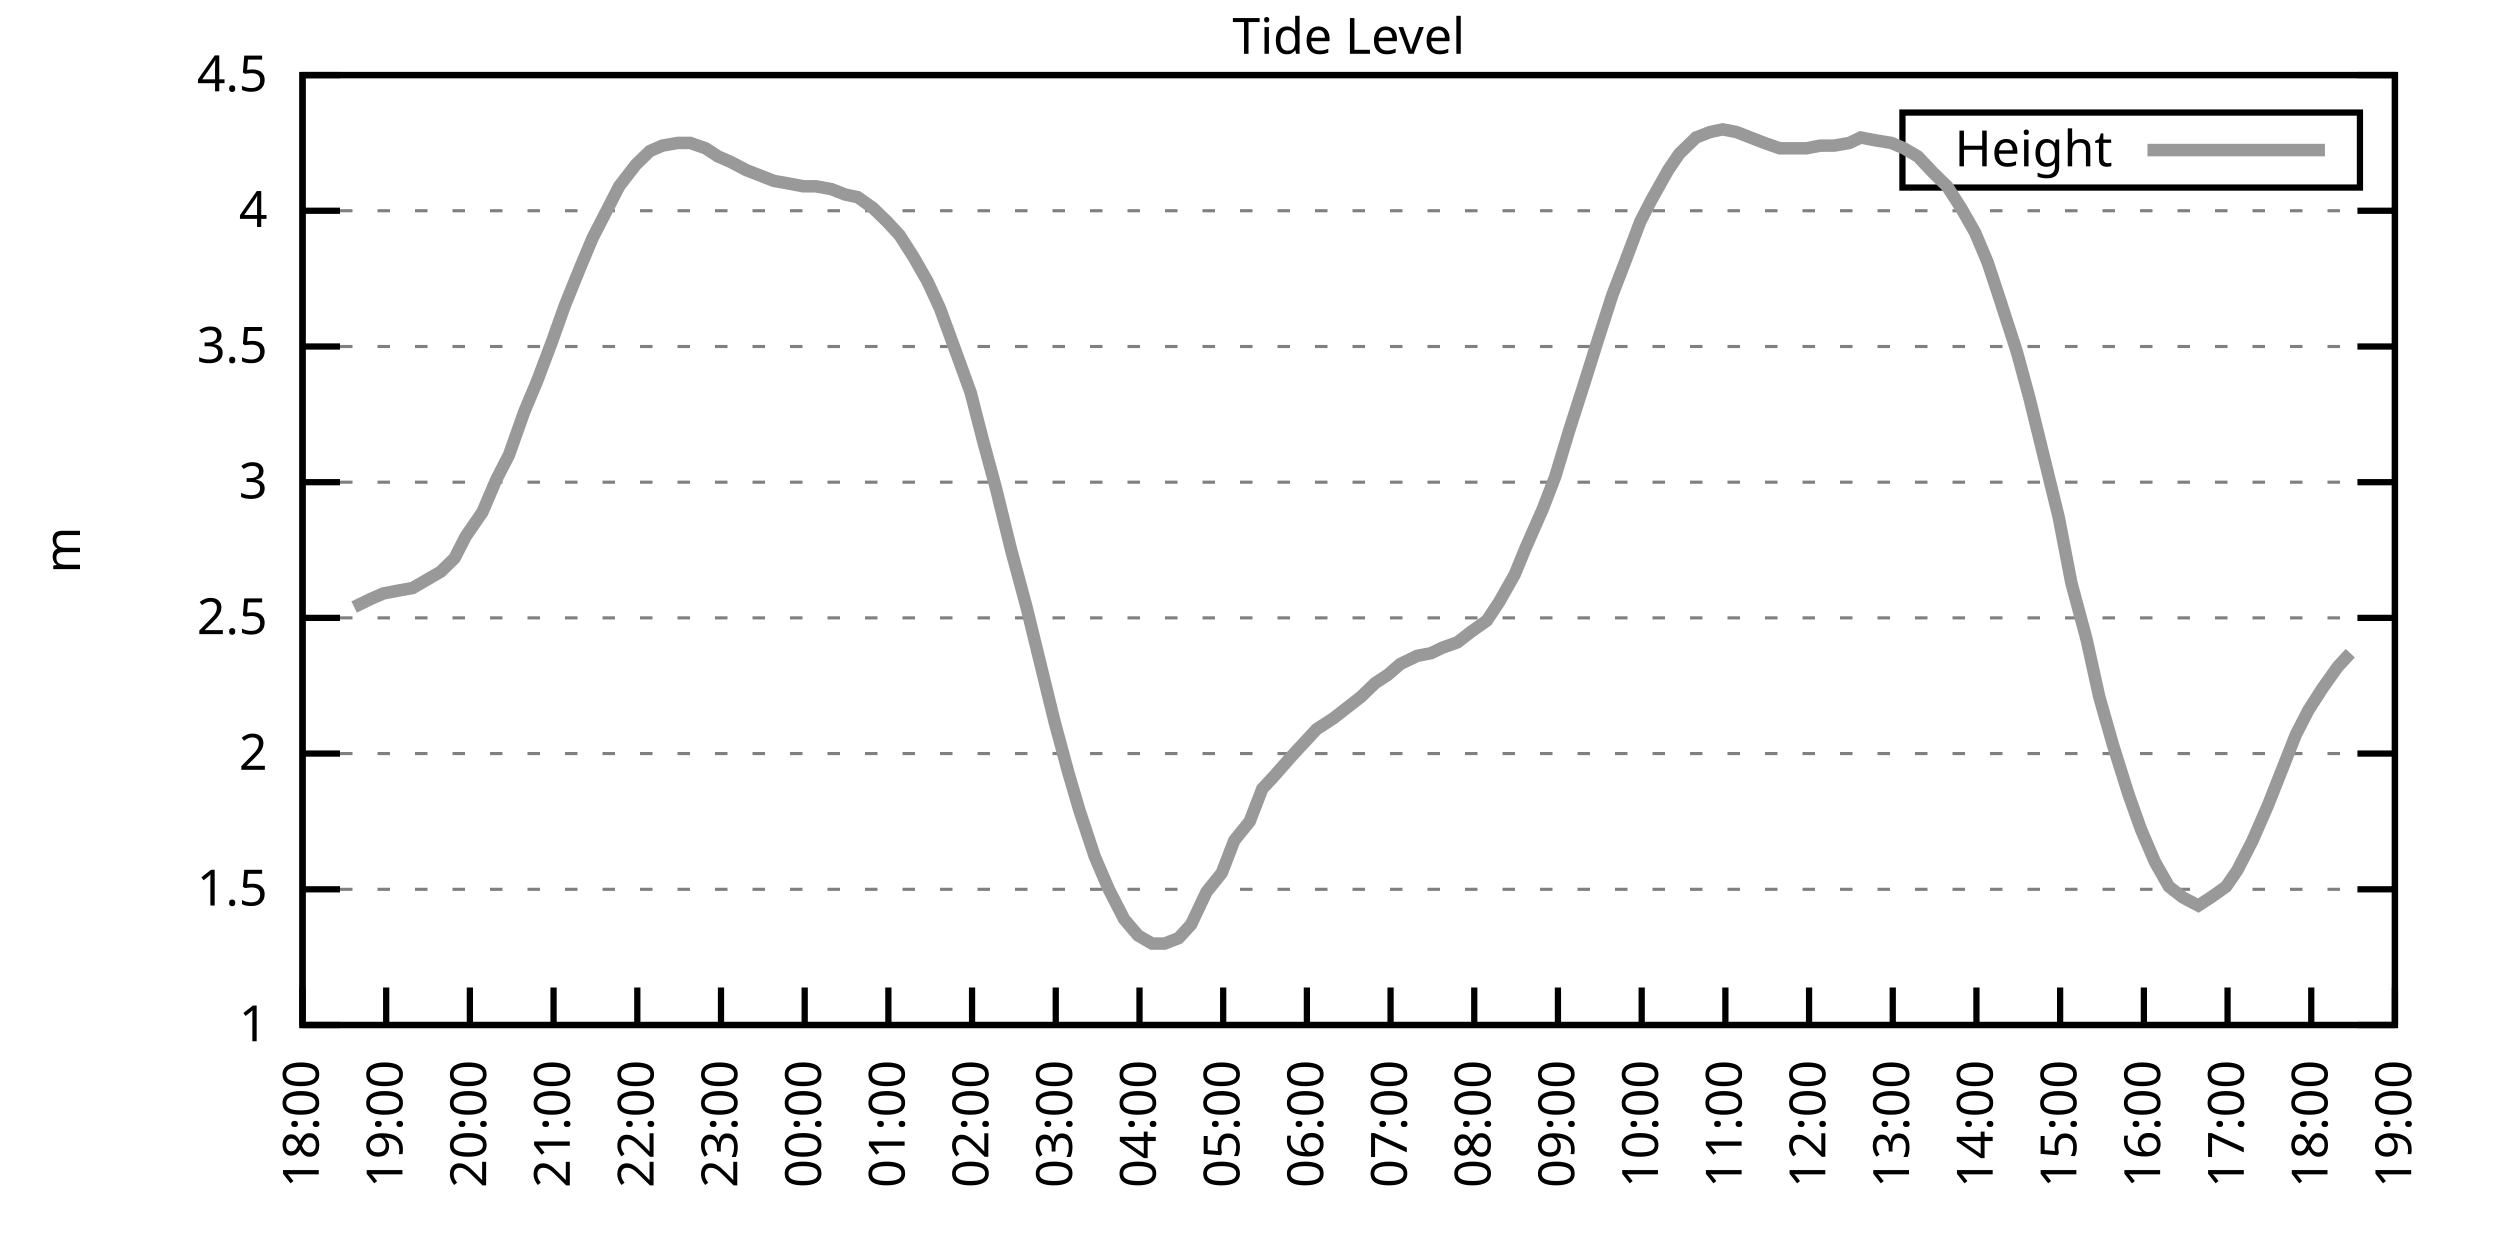
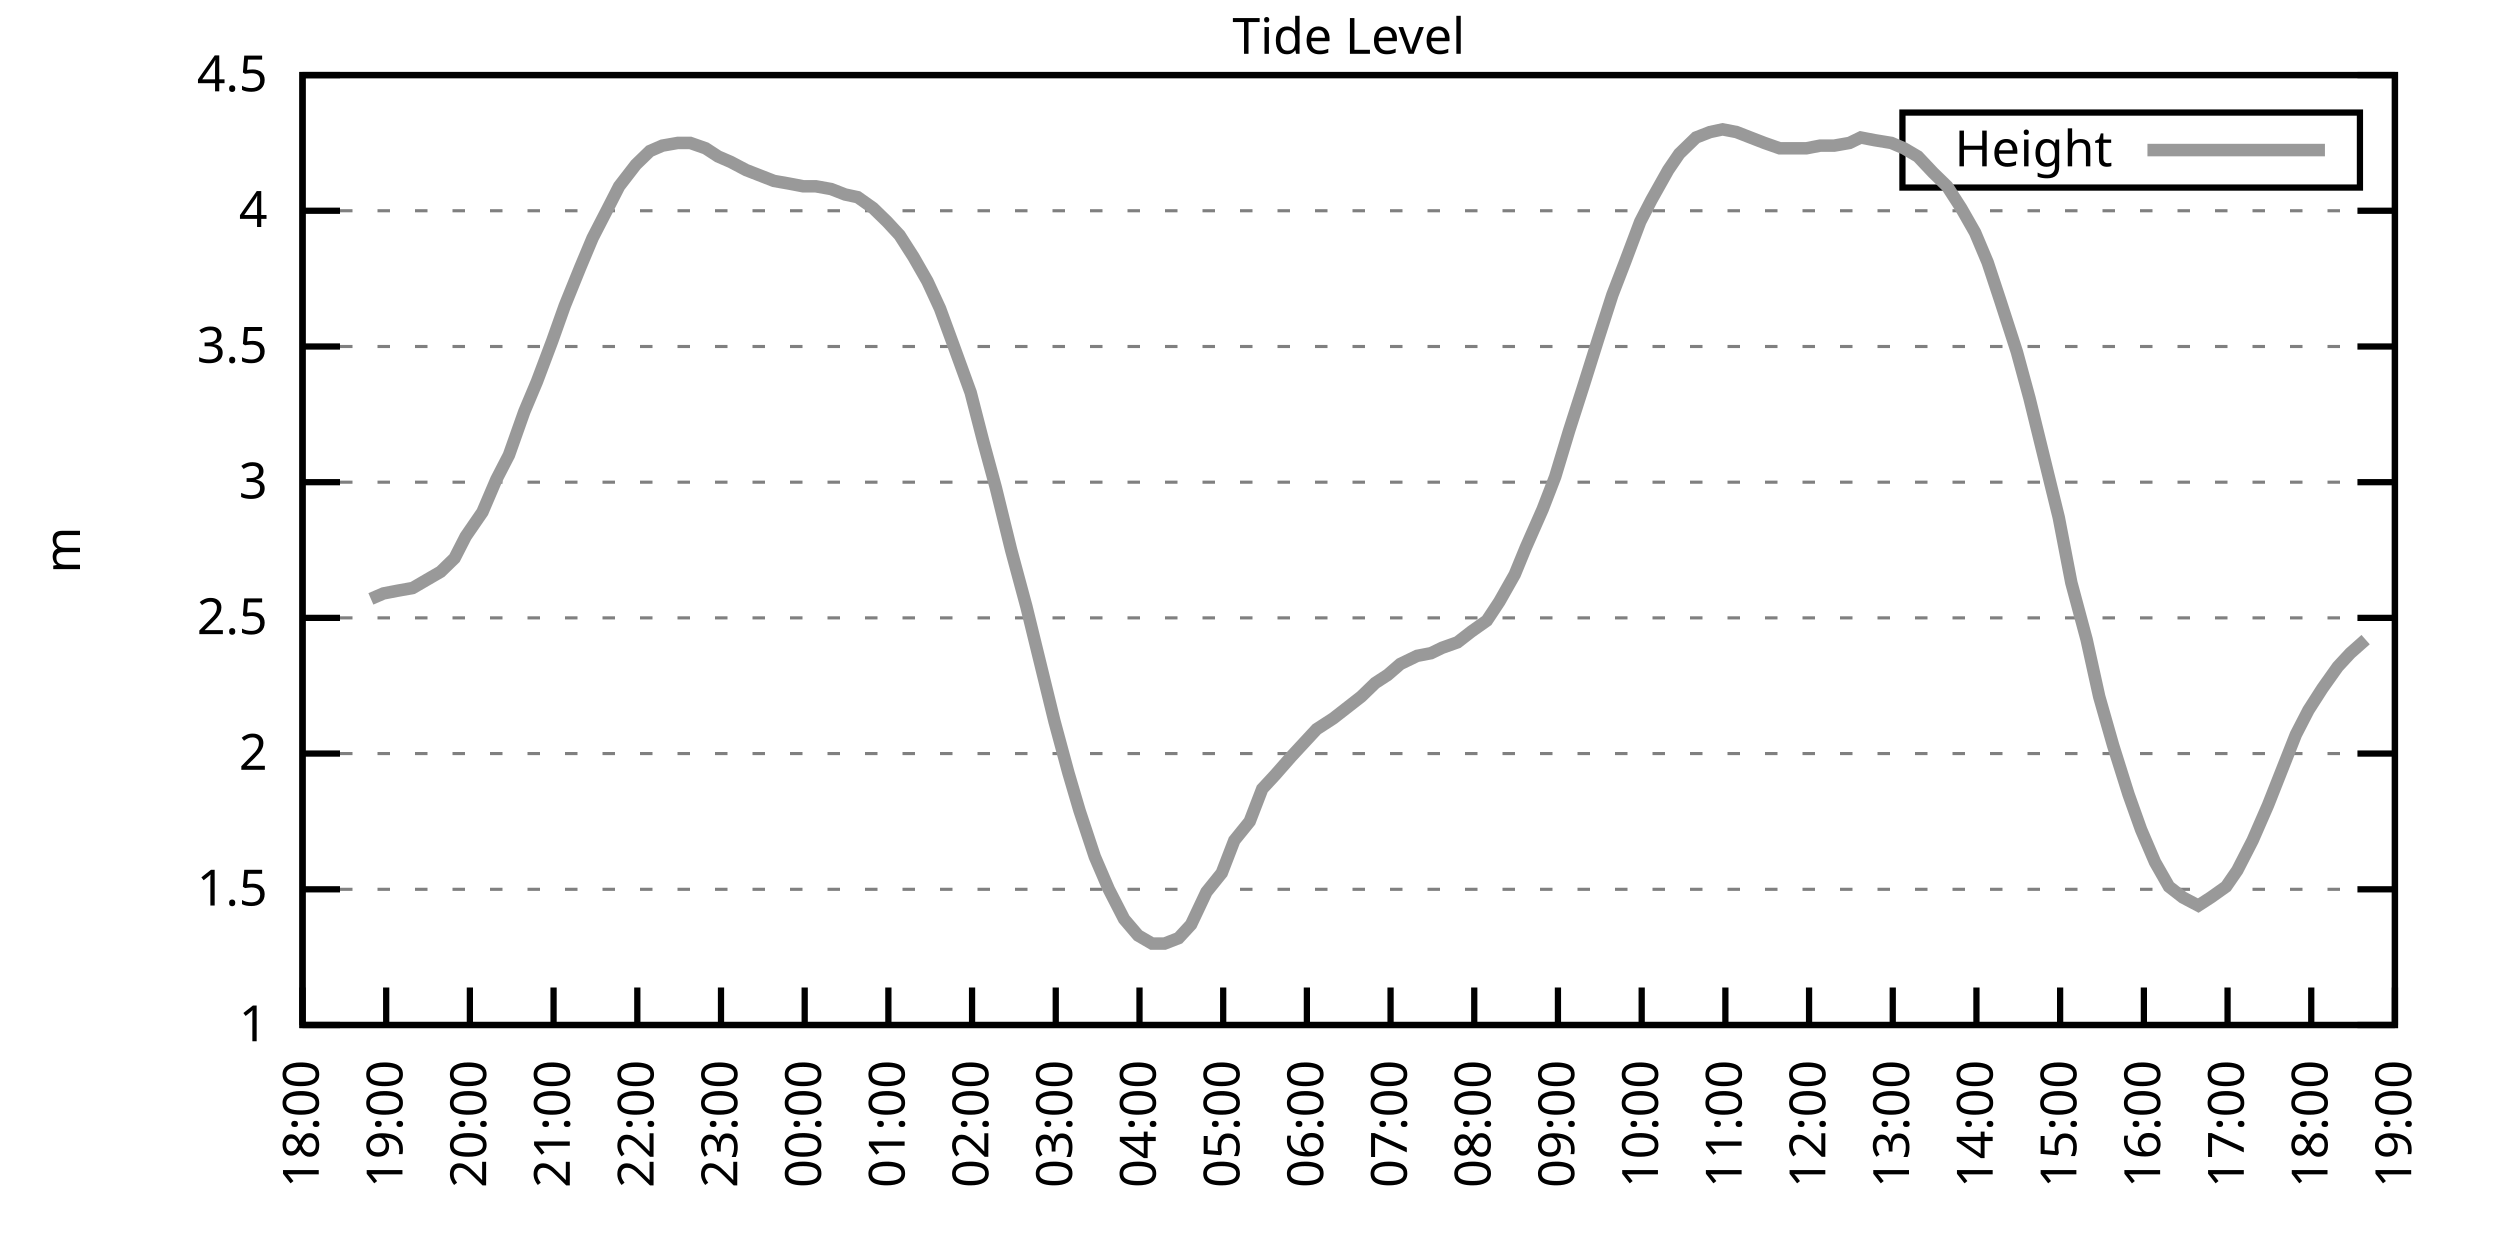
<svg xmlns="http://www.w3.org/2000/svg" xmlns:xlink="http://www.w3.org/1999/xlink" width="400" height="200" viewBox="0 0 400 200">
  <g id="gnuplot_canvas">
    <rect x="0" y="0" width="400" height="200" fill="none" />
    <defs>
      <circle id="gpDot" r="0.5" stroke-width="0.5" stroke="currentColor" />
      <path id="gpPt0" stroke-width="0.333" stroke="currentColor" d="M-1,0 h2 M0,-1 v2" />
      <path id="gpPt1" stroke-width="0.333" stroke="currentColor" d="M-1,-1 L1,1 M1,-1 L-1,1" />
      <path id="gpPt2" stroke-width="0.333" stroke="currentColor" d="M-1,0 L1,0 M0,-1 L0,1 M-1,-1 L1,1 M-1,1 L1,-1" />
      <rect id="gpPt3" stroke-width="0.333" stroke="currentColor" x="-1" y="-1" width="2" height="2" />
      <rect id="gpPt4" stroke-width="0.333" stroke="currentColor" fill="currentColor" x="-1" y="-1" width="2" height="2" />
      <circle id="gpPt5" stroke-width="0.333" stroke="currentColor" cx="0" cy="0" r="1" />
      <use xlink:href="#gpPt5" id="gpPt6" fill="currentColor" stroke="none" />
      <path id="gpPt7" stroke-width="0.333" stroke="currentColor" d="M0,-1.33 L-1.33,0.67 L1.33,0.67 z" />
      <use xlink:href="#gpPt7" id="gpPt8" fill="currentColor" stroke="none" />
      <use xlink:href="#gpPt7" id="gpPt9" stroke="currentColor" transform="rotate(180)" />
      <use xlink:href="#gpPt9" id="gpPt10" fill="currentColor" stroke="none" />
      <use xlink:href="#gpPt3" id="gpPt11" stroke="currentColor" transform="rotate(45)" />
      <use xlink:href="#gpPt11" id="gpPt12" fill="currentColor" stroke="none" />
      <path id="gpPt13" stroke-width="0.333" stroke="currentColor" d="M0,1.330 L1.265,0.411 L0.782,-1.067 L-0.782,-1.076 L-1.265,0.411 z" />
      <use xlink:href="#gpPt13" id="gpPt14" fill="currentColor" stroke="none" />
      <filter id="textbox" filterUnits="objectBoundingBox" x="0" y="0" height="1" width="1">
        <feFlood flood-color="white" flood-opacity="1" result="bgnd" />
        <feComposite in="SourceGraphic" in2="bgnd" operator="atop" />
      </filter>
      <filter id="greybox" filterUnits="objectBoundingBox" x="0" y="0" height="1" width="1">
        <feFlood flood-color="lightgrey" flood-opacity="1" result="grey" />
        <feComposite in="SourceGraphic" in2="grey" operator="atop" />
      </filter>
    </defs>
    <g fill="none" color="white" stroke="currentColor" stroke-width="1.00" stroke-linecap="butt" stroke-linejoin="miter">
</g>
    <g fill="none" color="black" stroke="currentColor" stroke-width="1.00" stroke-linecap="butt" stroke-linejoin="miter">
      <g stroke="none" shape-rendering="crispEdges">
        <polygon fill="rgb(255, 255, 255)" points="48.40,164.00 383.18,164.00 383.18,12.02 48.40,12.02 " />
      </g>
    </g>
    <g fill="none" color="black" stroke="currentColor" stroke-width="1.00" stroke-linecap="butt" stroke-linejoin="miter">
</g>
    <g fill="none" color="black" stroke="black" stroke-width="0.50" stroke-linecap="butt" stroke-linejoin="miter">
</g>
    <g fill="none" color="gray" stroke="currentColor" stroke-width="0.50" stroke-linecap="butt" stroke-linejoin="miter">
      <path stroke="gray" stroke-dasharray="2,4" class="gridline" d="M48.40,164.00 L383.19,164.00  " />
    </g>
    <g fill="none" color="gray" stroke="gray" stroke-width="1.00" stroke-linecap="butt" stroke-linejoin="miter">
</g>
    <g fill="none" color="black" stroke="currentColor" stroke-width="1.00" stroke-linecap="butt" stroke-linejoin="miter">
      <path stroke="black" d="M48.40,164.00 L54.40,164.00 M383.19,164.00 L377.19,164.00  " />
      <g transform="translate(42.80,166.60)" stroke="none" fill="black" font-family="Sans" font-size="8.00" text-anchor="end">
        <text>
          <tspan font-family="Sans"> 1</tspan>
        </text>
      </g>
    </g>
    <g fill="none" color="black" stroke="currentColor" stroke-width="1.00" stroke-linecap="butt" stroke-linejoin="miter">
</g>
    <g fill="none" color="black" stroke="black" stroke-width="0.50" stroke-linecap="butt" stroke-linejoin="miter">
</g>
    <g fill="none" color="gray" stroke="currentColor" stroke-width="0.50" stroke-linecap="butt" stroke-linejoin="miter">
      <path stroke="gray" stroke-dasharray="2,4" class="gridline" d="M48.40,142.29 L383.19,142.29  " />
    </g>
    <g fill="none" color="gray" stroke="gray" stroke-width="1.00" stroke-linecap="butt" stroke-linejoin="miter">
</g>
    <g fill="none" color="black" stroke="currentColor" stroke-width="1.00" stroke-linecap="butt" stroke-linejoin="miter">
      <path stroke="black" d="M48.40,142.29 L54.40,142.29 M383.19,142.29 L377.19,142.29  " />
      <g transform="translate(42.80,144.89)" stroke="none" fill="black" font-family="Sans" font-size="8.00" text-anchor="end">
        <text>
          <tspan font-family="Sans"> 1.5</tspan>
        </text>
      </g>
    </g>
    <g fill="none" color="black" stroke="currentColor" stroke-width="1.00" stroke-linecap="butt" stroke-linejoin="miter">
</g>
    <g fill="none" color="black" stroke="black" stroke-width="0.50" stroke-linecap="butt" stroke-linejoin="miter">
</g>
    <g fill="none" color="gray" stroke="currentColor" stroke-width="0.50" stroke-linecap="butt" stroke-linejoin="miter">
      <path stroke="gray" stroke-dasharray="2,4" class="gridline" d="M48.40,120.57 L383.19,120.57  " />
    </g>
    <g fill="none" color="gray" stroke="gray" stroke-width="1.00" stroke-linecap="butt" stroke-linejoin="miter">
</g>
    <g fill="none" color="black" stroke="currentColor" stroke-width="1.00" stroke-linecap="butt" stroke-linejoin="miter">
      <path stroke="black" d="M48.40,120.57 L54.40,120.57 M383.19,120.57 L377.19,120.57  " />
      <g transform="translate(42.80,123.17)" stroke="none" fill="black" font-family="Sans" font-size="8.00" text-anchor="end">
        <text>
          <tspan font-family="Sans"> 2</tspan>
        </text>
      </g>
    </g>
    <g fill="none" color="black" stroke="currentColor" stroke-width="1.00" stroke-linecap="butt" stroke-linejoin="miter">
</g>
    <g fill="none" color="black" stroke="black" stroke-width="0.50" stroke-linecap="butt" stroke-linejoin="miter">
</g>
    <g fill="none" color="gray" stroke="currentColor" stroke-width="0.50" stroke-linecap="butt" stroke-linejoin="miter">
      <path stroke="gray" stroke-dasharray="2,4" class="gridline" d="M48.40,98.86 L383.19,98.86  " />
    </g>
    <g fill="none" color="gray" stroke="gray" stroke-width="1.00" stroke-linecap="butt" stroke-linejoin="miter">
</g>
    <g fill="none" color="black" stroke="currentColor" stroke-width="1.00" stroke-linecap="butt" stroke-linejoin="miter">
      <path stroke="black" d="M48.40,98.86 L54.40,98.86 M383.19,98.86 L377.19,98.86  " />
      <g transform="translate(42.80,101.46)" stroke="none" fill="black" font-family="Sans" font-size="8.00" text-anchor="end">
        <text>
          <tspan font-family="Sans"> 2.5</tspan>
        </text>
      </g>
    </g>
    <g fill="none" color="black" stroke="currentColor" stroke-width="1.00" stroke-linecap="butt" stroke-linejoin="miter">
</g>
    <g fill="none" color="black" stroke="black" stroke-width="0.50" stroke-linecap="butt" stroke-linejoin="miter">
</g>
    <g fill="none" color="gray" stroke="currentColor" stroke-width="0.50" stroke-linecap="butt" stroke-linejoin="miter">
      <path stroke="gray" stroke-dasharray="2,4" class="gridline" d="M48.40,77.15 L383.19,77.15  " />
    </g>
    <g fill="none" color="gray" stroke="gray" stroke-width="1.00" stroke-linecap="butt" stroke-linejoin="miter">
</g>
    <g fill="none" color="black" stroke="currentColor" stroke-width="1.00" stroke-linecap="butt" stroke-linejoin="miter">
      <path stroke="black" d="M48.40,77.15 L54.40,77.15 M383.19,77.15 L377.19,77.15  " />
      <g transform="translate(42.80,79.75)" stroke="none" fill="black" font-family="Sans" font-size="8.00" text-anchor="end">
        <text>
          <tspan font-family="Sans"> 3</tspan>
        </text>
      </g>
    </g>
    <g fill="none" color="black" stroke="currentColor" stroke-width="1.00" stroke-linecap="butt" stroke-linejoin="miter">
</g>
    <g fill="none" color="black" stroke="black" stroke-width="0.50" stroke-linecap="butt" stroke-linejoin="miter">
</g>
    <g fill="none" color="gray" stroke="currentColor" stroke-width="0.50" stroke-linecap="butt" stroke-linejoin="miter">
      <path stroke="gray" stroke-dasharray="2,4" class="gridline" d="M48.40,55.44 L383.19,55.44  " />
    </g>
    <g fill="none" color="gray" stroke="gray" stroke-width="1.00" stroke-linecap="butt" stroke-linejoin="miter">
</g>
    <g fill="none" color="black" stroke="currentColor" stroke-width="1.00" stroke-linecap="butt" stroke-linejoin="miter">
      <path stroke="black" d="M48.40,55.44 L54.40,55.44 M383.19,55.44 L377.19,55.44  " />
      <g transform="translate(42.80,58.04)" stroke="none" fill="black" font-family="Sans" font-size="8.00" text-anchor="end">
        <text>
          <tspan font-family="Sans"> 3.5</tspan>
        </text>
      </g>
    </g>
    <g fill="none" color="black" stroke="currentColor" stroke-width="1.00" stroke-linecap="butt" stroke-linejoin="miter">
</g>
    <g fill="none" color="black" stroke="black" stroke-width="0.50" stroke-linecap="butt" stroke-linejoin="miter">
</g>
    <g fill="none" color="gray" stroke="currentColor" stroke-width="0.50" stroke-linecap="butt" stroke-linejoin="miter">
      <path stroke="gray" stroke-dasharray="2,4" class="gridline" d="M48.40,33.72 L383.19,33.72  " />
    </g>
    <g fill="none" color="gray" stroke="gray" stroke-width="1.00" stroke-linecap="butt" stroke-linejoin="miter">
</g>
    <g fill="none" color="black" stroke="currentColor" stroke-width="1.00" stroke-linecap="butt" stroke-linejoin="miter">
      <path stroke="black" d="M48.40,33.72 L54.40,33.72 M383.19,33.72 L377.19,33.72  " />
      <g transform="translate(42.80,36.32)" stroke="none" fill="black" font-family="Sans" font-size="8.00" text-anchor="end">
        <text>
          <tspan font-family="Sans"> 4</tspan>
        </text>
      </g>
    </g>
    <g fill="none" color="black" stroke="currentColor" stroke-width="1.00" stroke-linecap="butt" stroke-linejoin="miter">
</g>
    <g fill="none" color="black" stroke="black" stroke-width="0.50" stroke-linecap="butt" stroke-linejoin="miter">
</g>
    <g fill="none" color="gray" stroke="currentColor" stroke-width="0.50" stroke-linecap="butt" stroke-linejoin="miter">
      <path stroke="gray" stroke-dasharray="2,4" class="gridline" d="M48.40,12.01 L383.19,12.01  " />
    </g>
    <g fill="none" color="gray" stroke="gray" stroke-width="1.00" stroke-linecap="butt" stroke-linejoin="miter">
</g>
    <g fill="none" color="black" stroke="currentColor" stroke-width="1.00" stroke-linecap="butt" stroke-linejoin="miter">
      <path stroke="black" d="M48.40,12.01 L54.40,12.01 M383.19,12.01 L377.19,12.01  " />
      <g transform="translate(42.80,14.61)" stroke="none" fill="black" font-family="Sans" font-size="8.00" text-anchor="end">
        <text>
          <tspan font-family="Sans"> 4.5</tspan>
        </text>
      </g>
    </g>
    <g fill="none" color="black" stroke="currentColor" stroke-width="1.00" stroke-linecap="butt" stroke-linejoin="miter">
      <path stroke="black" d="M48.40,164.00 L48.40,158.00  " />
      <g transform="translate(51.00,169.60) rotate(270.00)" stroke="none" fill="black" font-family="Sans" font-size="8.00" text-anchor="end">
        <text>
          <tspan font-family="Sans">18:00</tspan>
        </text>
      </g>
    </g>
    <g fill="none" color="black" stroke="currentColor" stroke-width="1.00" stroke-linecap="butt" stroke-linejoin="miter">
      <path stroke="black" d="M61.79,164.00 L61.79,158.00  " />
      <g transform="translate(64.39,169.60) rotate(270.00)" stroke="none" fill="black" font-family="Sans" font-size="8.00" text-anchor="end">
        <text>
          <tspan font-family="Sans">19:00</tspan>
        </text>
      </g>
    </g>
    <g fill="none" color="black" stroke="currentColor" stroke-width="1.00" stroke-linecap="butt" stroke-linejoin="miter">
      <path stroke="black" d="M75.18,164.00 L75.18,158.00  " />
      <g transform="translate(77.78,169.60) rotate(270.00)" stroke="none" fill="black" font-family="Sans" font-size="8.00" text-anchor="end">
        <text>
          <tspan font-family="Sans">20:00</tspan>
        </text>
      </g>
    </g>
    <g fill="none" color="black" stroke="currentColor" stroke-width="1.00" stroke-linecap="butt" stroke-linejoin="miter">
      <path stroke="black" d="M88.57,164.00 L88.57,158.00  " />
      <g transform="translate(91.17,169.60) rotate(270.00)" stroke="none" fill="black" font-family="Sans" font-size="8.00" text-anchor="end">
        <text>
          <tspan font-family="Sans">21:00</tspan>
        </text>
      </g>
    </g>
    <g fill="none" color="black" stroke="currentColor" stroke-width="1.00" stroke-linecap="butt" stroke-linejoin="miter">
      <path stroke="black" d="M101.97,164.00 L101.97,158.00  " />
      <g transform="translate(104.57,169.60) rotate(270.00)" stroke="none" fill="black" font-family="Sans" font-size="8.00" text-anchor="end">
        <text>
          <tspan font-family="Sans">22:00</tspan>
        </text>
      </g>
    </g>
    <g fill="none" color="black" stroke="currentColor" stroke-width="1.00" stroke-linecap="butt" stroke-linejoin="miter">
      <path stroke="black" d="M115.36,164.00 L115.36,158.00  " />
      <g transform="translate(117.96,169.60) rotate(270.00)" stroke="none" fill="black" font-family="Sans" font-size="8.00" text-anchor="end">
        <text>
          <tspan font-family="Sans">23:00</tspan>
        </text>
      </g>
    </g>
    <g fill="none" color="black" stroke="currentColor" stroke-width="1.00" stroke-linecap="butt" stroke-linejoin="miter">
      <path stroke="black" d="M128.75,164.00 L128.75,158.00  " />
      <g transform="translate(131.35,169.60) rotate(270.00)" stroke="none" fill="black" font-family="Sans" font-size="8.00" text-anchor="end">
        <text>
          <tspan font-family="Sans">00:00</tspan>
        </text>
      </g>
    </g>
    <g fill="none" color="black" stroke="currentColor" stroke-width="1.00" stroke-linecap="butt" stroke-linejoin="miter">
      <path stroke="black" d="M142.14,164.00 L142.14,158.00  " />
      <g transform="translate(144.74,169.60) rotate(270.00)" stroke="none" fill="black" font-family="Sans" font-size="8.00" text-anchor="end">
        <text>
          <tspan font-family="Sans">01:00</tspan>
        </text>
      </g>
    </g>
    <g fill="none" color="black" stroke="currentColor" stroke-width="1.00" stroke-linecap="butt" stroke-linejoin="miter">
      <path stroke="black" d="M155.53,164.00 L155.53,158.00  " />
      <g transform="translate(158.13,169.60) rotate(270.00)" stroke="none" fill="black" font-family="Sans" font-size="8.00" text-anchor="end">
        <text>
          <tspan font-family="Sans">02:00</tspan>
        </text>
      </g>
    </g>
    <g fill="none" color="black" stroke="currentColor" stroke-width="1.00" stroke-linecap="butt" stroke-linejoin="miter">
      <path stroke="black" d="M168.92,164.00 L168.92,158.00  " />
      <g transform="translate(171.52,169.60) rotate(270.00)" stroke="none" fill="black" font-family="Sans" font-size="8.00" text-anchor="end">
        <text>
          <tspan font-family="Sans">03:00</tspan>
        </text>
      </g>
    </g>
    <g fill="none" color="black" stroke="currentColor" stroke-width="1.00" stroke-linecap="butt" stroke-linejoin="miter">
      <path stroke="black" d="M182.32,164.00 L182.32,158.00  " />
      <g transform="translate(184.92,169.60) rotate(270.00)" stroke="none" fill="black" font-family="Sans" font-size="8.00" text-anchor="end">
        <text>
          <tspan font-family="Sans">04:00</tspan>
        </text>
      </g>
    </g>
    <g fill="none" color="black" stroke="currentColor" stroke-width="1.00" stroke-linecap="butt" stroke-linejoin="miter">
      <path stroke="black" d="M195.71,164.00 L195.71,158.00  " />
      <g transform="translate(198.31,169.60) rotate(270.00)" stroke="none" fill="black" font-family="Sans" font-size="8.00" text-anchor="end">
        <text>
          <tspan font-family="Sans">05:00</tspan>
        </text>
      </g>
    </g>
    <g fill="none" color="black" stroke="currentColor" stroke-width="1.00" stroke-linecap="butt" stroke-linejoin="miter">
      <path stroke="black" d="M209.10,164.00 L209.10,158.00  " />
      <g transform="translate(211.70,169.60) rotate(270.00)" stroke="none" fill="black" font-family="Sans" font-size="8.00" text-anchor="end">
        <text>
          <tspan font-family="Sans">06:00</tspan>
        </text>
      </g>
    </g>
    <g fill="none" color="black" stroke="currentColor" stroke-width="1.00" stroke-linecap="butt" stroke-linejoin="miter">
      <path stroke="black" d="M222.49,164.00 L222.49,158.00  " />
      <g transform="translate(225.09,169.60) rotate(270.00)" stroke="none" fill="black" font-family="Sans" font-size="8.00" text-anchor="end">
        <text>
          <tspan font-family="Sans">07:00</tspan>
        </text>
      </g>
    </g>
    <g fill="none" color="black" stroke="currentColor" stroke-width="1.00" stroke-linecap="butt" stroke-linejoin="miter">
      <path stroke="black" d="M235.88,164.00 L235.88,158.00  " />
      <g transform="translate(238.48,169.60) rotate(270.00)" stroke="none" fill="black" font-family="Sans" font-size="8.00" text-anchor="end">
        <text>
          <tspan font-family="Sans">08:00</tspan>
        </text>
      </g>
    </g>
    <g fill="none" color="black" stroke="currentColor" stroke-width="1.00" stroke-linecap="butt" stroke-linejoin="miter">
      <path stroke="black" d="M249.27,164.00 L249.27,158.00  " />
      <g transform="translate(251.87,169.60) rotate(270.00)" stroke="none" fill="black" font-family="Sans" font-size="8.00" text-anchor="end">
        <text>
          <tspan font-family="Sans">09:00</tspan>
        </text>
      </g>
    </g>
    <g fill="none" color="black" stroke="currentColor" stroke-width="1.00" stroke-linecap="butt" stroke-linejoin="miter">
      <path stroke="black" d="M262.67,164.00 L262.67,158.00  " />
      <g transform="translate(265.27,169.60) rotate(270.00)" stroke="none" fill="black" font-family="Sans" font-size="8.00" text-anchor="end">
        <text>
          <tspan font-family="Sans">10:00</tspan>
        </text>
      </g>
    </g>
    <g fill="none" color="black" stroke="currentColor" stroke-width="1.00" stroke-linecap="butt" stroke-linejoin="miter">
      <path stroke="black" d="M276.06,164.00 L276.06,158.00  " />
      <g transform="translate(278.66,169.60) rotate(270.00)" stroke="none" fill="black" font-family="Sans" font-size="8.00" text-anchor="end">
        <text>
          <tspan font-family="Sans">11:00</tspan>
        </text>
      </g>
    </g>
    <g fill="none" color="black" stroke="currentColor" stroke-width="1.00" stroke-linecap="butt" stroke-linejoin="miter">
      <path stroke="black" d="M289.45,164.00 L289.45,158.00  " />
      <g transform="translate(292.05,169.60) rotate(270.00)" stroke="none" fill="black" font-family="Sans" font-size="8.00" text-anchor="end">
        <text>
          <tspan font-family="Sans">12:00</tspan>
        </text>
      </g>
    </g>
    <g fill="none" color="black" stroke="currentColor" stroke-width="1.00" stroke-linecap="butt" stroke-linejoin="miter">
      <path stroke="black" d="M302.84,164.00 L302.84,158.00  " />
      <g transform="translate(305.44,169.60) rotate(270.00)" stroke="none" fill="black" font-family="Sans" font-size="8.00" text-anchor="end">
        <text>
          <tspan font-family="Sans">13:00</tspan>
        </text>
      </g>
    </g>
    <g fill="none" color="black" stroke="currentColor" stroke-width="1.00" stroke-linecap="butt" stroke-linejoin="miter">
      <path stroke="black" d="M316.23,164.00 L316.23,158.00  " />
      <g transform="translate(318.83,169.60) rotate(270.00)" stroke="none" fill="black" font-family="Sans" font-size="8.00" text-anchor="end">
        <text>
          <tspan font-family="Sans">14:00</tspan>
        </text>
      </g>
    </g>
    <g fill="none" color="black" stroke="currentColor" stroke-width="1.00" stroke-linecap="butt" stroke-linejoin="miter">
      <path stroke="black" d="M329.62,164.00 L329.62,158.00  " />
      <g transform="translate(332.22,169.60) rotate(270.00)" stroke="none" fill="black" font-family="Sans" font-size="8.00" text-anchor="end">
        <text>
          <tspan font-family="Sans">15:00</tspan>
        </text>
      </g>
    </g>
    <g fill="none" color="black" stroke="currentColor" stroke-width="1.00" stroke-linecap="butt" stroke-linejoin="miter">
      <path stroke="black" d="M343.02,164.00 L343.02,158.00  " />
      <g transform="translate(345.62,169.60) rotate(270.00)" stroke="none" fill="black" font-family="Sans" font-size="8.00" text-anchor="end">
        <text>
          <tspan font-family="Sans">16:00</tspan>
        </text>
      </g>
    </g>
    <g fill="none" color="black" stroke="currentColor" stroke-width="1.00" stroke-linecap="butt" stroke-linejoin="miter">
      <path stroke="black" d="M356.41,164.00 L356.41,158.00  " />
      <g transform="translate(359.01,169.60) rotate(270.00)" stroke="none" fill="black" font-family="Sans" font-size="8.00" text-anchor="end">
        <text>
          <tspan font-family="Sans">17:00</tspan>
        </text>
      </g>
    </g>
    <g fill="none" color="black" stroke="currentColor" stroke-width="1.00" stroke-linecap="butt" stroke-linejoin="miter">
      <path stroke="black" d="M369.80,164.00 L369.80,158.00  " />
      <g transform="translate(372.40,169.60) rotate(270.00)" stroke="none" fill="black" font-family="Sans" font-size="8.00" text-anchor="end">
        <text>
          <tspan font-family="Sans">18:00</tspan>
        </text>
      </g>
    </g>
    <g fill="none" color="black" stroke="currentColor" stroke-width="1.00" stroke-linecap="butt" stroke-linejoin="miter">
      <path stroke="black" d="M383.19,164.00 L383.19,158.00  " />
      <g transform="translate(385.79,169.60) rotate(270.00)" stroke="none" fill="black" font-family="Sans" font-size="8.00" text-anchor="end">
        <text>
          <tspan font-family="Sans">19:00</tspan>
        </text>
      </g>
    </g>
    <g fill="none" color="black" stroke="currentColor" stroke-width="1.00" stroke-linecap="butt" stroke-linejoin="miter">
</g>
    <g fill="none" color="black" stroke="currentColor" stroke-width="1.00" stroke-linecap="butt" stroke-linejoin="miter">
      <path stroke="black" d="M48.40,12.01 L48.40,164.00 L383.19,164.00 L383.19,12.01 L48.40,12.01 Z  " />
    </g>
    <g fill="none" color="black" stroke="currentColor" stroke-width="1.00" stroke-linecap="butt" stroke-linejoin="miter">
</g>
    <g fill="none" color="black" stroke="currentColor" stroke-width="1.00" stroke-linecap="butt" stroke-linejoin="miter">
      <path stroke="black" d="M304.39,30.01 L304.39,18.01 L377.59,18.01 L377.59,30.01 L304.39,30.01 Z  " />
    </g>
    <g id="Tide_level_plot_1">
      <g fill="none" color="white" stroke="black" stroke-width="2.00" stroke-linecap="butt" stroke-linejoin="miter">
</g>
      <g fill="none" color="black" stroke="currentColor" stroke-width="2.00" stroke-linecap="butt" stroke-linejoin="miter">
        <g transform="translate(337.99,26.61)" stroke="none" fill="black" font-family="Sans" font-size="8.00" text-anchor="end">
          <text>
            <tspan font-family="Sans">Height</tspan>
          </text>
        </g>
      </g>
      <g fill="none" color="black" stroke="currentColor" stroke-width="2.00" stroke-linecap="butt" stroke-linejoin="miter">
-         <path stroke="rgb(153, 153, 153)" d="M343.59,24.01 L371.99,24.01 M56.66,97.12 L59.34,95.82 L61.35,94.95 L63.58,94.52 L66.03,94.08 L68.26,92.78   L70.50,91.48 L72.73,89.31 L74.51,85.83 L77.19,81.93 L79.42,76.71 L81.43,72.81 L83.89,65.86 L85.90,61.08   L88.35,54.57 L90.36,48.92 L92.82,42.84 L94.82,38.07 L97.06,33.72 L99.06,29.81 L101.74,26.34 L103.98,24.17   L105.98,23.30 L108.44,22.87 L110.45,22.87 L112.90,23.73 L114.91,25.04 L116.92,25.91 L119.38,27.21 L121.61,28.08   L123.84,28.95 L126.29,29.38 L128.53,29.81 L130.54,29.81 L132.99,30.25 L135.22,31.12 L137.23,31.55 L139.69,33.29   L141.92,35.46 L143.93,37.63 L146.16,41.11 L148.39,45.01 L150.40,49.36 L152.63,55.44 L155.31,62.82 L157.32,70.63   L159.33,78.02 L161.78,88.00 L164.24,97.12 L166.47,106.24 L168.70,115.36 L170.93,123.61 L172.72,129.69 L175.17,137.08   L177.41,142.29 L179.86,147.06 L182.09,149.67 L184.32,150.97 L186.33,150.97 L188.57,150.10 L190.57,147.93 L193.03,142.72   L195.48,139.68 L197.49,134.47 L199.95,131.43 L201.96,126.22 L203.97,124.05 L206.64,121.01 L208.65,118.84 L210.66,116.67   L213.34,114.93 L217.80,111.45 L220.04,109.28 L222.04,107.98 L224.05,106.24 L226.73,104.94 L228.96,104.51 L230.75,103.64   L233.20,102.77 L235.44,101.03 L237.89,99.30 L239.90,96.26 L242.36,91.91 L244.14,87.57 L246.82,81.49 L248.83,76.28   L251.06,68.90 L253.29,61.95 L255.75,54.13 L257.98,47.18 L259.99,41.97 L262.44,35.46 L264.23,31.99 L266.91,27.21   L268.69,24.60 L271.37,22.00 L273.60,21.13 L275.61,20.70 L277.84,21.13 L280.07,22.00 L282.31,22.87 L284.76,23.73   L286.99,23.73 L289.00,23.73 L291.23,23.30 L293.47,23.30 L295.92,22.87 L297.71,22.00 L299.94,22.43 L302.62,22.87   L304.63,23.73 L306.86,25.04 L309.31,27.64 L311.54,29.81 L313.78,33.29 L316.01,37.20 L318.02,41.97 L320.03,48.05   L322.70,56.30 L324.71,63.69 L326.95,72.81 L329.40,82.79 L331.41,93.22 L333.86,102.34 L335.87,111.45 L338.10,119.27   L340.56,127.09 L342.57,132.73 L344.80,137.94 L347.03,141.85 L349.26,143.59 L351.72,144.89 L353.73,143.59 L356.18,141.85   L357.97,139.25 L360.42,134.47 L362.88,128.83 L367.34,117.53 L369.35,113.63 L371.58,110.15 L374.04,106.68 L376.05,104.51    " />
+         <path stroke="rgb(153, 153, 153)" d="M343.59,24.01 L371.99,24.01 M59.34,95.82 L61.35,94.95 L63.58,94.52 L66.03,94.08 L68.26,92.78 L70.50,91.48   L72.73,89.31 L74.51,85.83 L77.19,81.93 L79.42,76.71 L81.43,72.81 L83.89,65.86 L85.90,61.08 L88.35,54.57   L90.36,48.92 L92.82,42.84 L94.82,38.07 L97.06,33.72 L99.06,29.81 L101.74,26.34 L103.98,24.17 L105.98,23.30   L108.44,22.87 L110.45,22.87 L112.90,23.73 L114.91,25.04 L116.92,25.91 L119.38,27.21 L121.61,28.08 L123.84,28.95   L126.29,29.38 L128.53,29.81 L130.54,29.81 L132.99,30.25 L135.22,31.12 L137.23,31.55 L139.69,33.29 L141.92,35.46   L143.93,37.63 L146.16,41.11 L148.39,45.01 L150.40,49.36 L152.63,55.44 L155.31,62.82 L157.32,70.63 L159.33,78.02   L161.78,88.00 L164.24,97.12 L166.47,106.24 L168.70,115.36 L170.93,123.61 L172.72,129.69 L175.17,137.08 L177.41,142.29   L179.86,147.06 L182.09,149.67 L184.32,150.97 L186.33,150.97 L188.57,150.10 L190.57,147.93 L193.03,142.72 L195.48,139.68   L197.49,134.47 L199.95,131.43 L201.96,126.22 L203.97,124.05 L206.64,121.01 L208.65,118.84 L210.66,116.67 L213.34,114.93   L217.80,111.45 L220.04,109.28 L222.04,107.98 L224.05,106.24 L226.73,104.94 L228.96,104.51 L230.75,103.64 L233.20,102.77   L235.44,101.03 L237.89,99.30 L239.90,96.26 L242.36,91.91 L244.14,87.57 L246.82,81.49 L248.83,76.28 L251.06,68.90   L253.29,61.95 L255.75,54.13 L257.98,47.18 L259.99,41.97 L262.44,35.46 L264.23,31.99 L266.91,27.21 L268.69,24.60   L271.37,22.00 L273.60,21.13 L275.61,20.70 L277.84,21.13 L280.07,22.00 L282.31,22.87 L284.76,23.73 L286.99,23.73   L289.00,23.73 L291.23,23.30 L293.47,23.30 L295.92,22.87 L297.71,22.00 L299.94,22.43 L302.62,22.87 L304.63,23.73   L306.86,25.04 L309.31,27.64 L311.54,29.81 L313.78,33.29 L316.01,37.20 L318.02,41.97 L320.03,48.05 L322.70,56.30   L324.71,63.69 L326.95,72.81 L329.40,82.79 L331.41,93.22 L333.86,102.34 L335.87,111.45 L338.10,119.27 L340.56,127.09   L342.57,132.73 L344.80,137.94 L347.03,141.85 L349.26,143.59 L351.72,144.89 L353.73,143.59 L356.18,141.85 L357.97,139.25   L360.42,134.47 L362.88,128.83 L367.34,117.53 L369.35,113.63 L371.58,110.15 L374.04,106.68 L376.05,104.51 L378.50,102.34    " />
      </g>
    </g>
    <g fill="none" color="black" stroke="currentColor" stroke-width="2.00" stroke-linecap="butt" stroke-linejoin="miter">
</g>
    <g fill="none" color="black" stroke="black" stroke-width="1.00" stroke-linecap="butt" stroke-linejoin="miter">
</g>
    <g fill="none" color="black" stroke="currentColor" stroke-width="1.00" stroke-linecap="butt" stroke-linejoin="miter">
      <path stroke="black" d="M48.40,12.01 L48.40,164.00 L383.19,164.00 L383.19,12.01 L48.40,12.01 Z  " />
      <g transform="translate(12.80,88.01) rotate(270.00)" stroke="none" fill="black" font-family="Sans" font-size="8.00" text-anchor="middle">
        <text>
          <tspan font-family="Sans">m</tspan>
        </text>
      </g>
    </g>
    <g fill="none" color="black" stroke="currentColor" stroke-width="1.00" stroke-linecap="butt" stroke-linejoin="miter">
</g>
    <g fill="none" color="black" stroke="currentColor" stroke-width="1.00" stroke-linecap="butt" stroke-linejoin="miter">
      <g transform="translate(215.79,8.61)" stroke="none" fill="black" font-family="Sans" font-size="8.00" text-anchor="middle">
        <text>
          <tspan font-family="Sans">Tide Level</tspan>
        </text>
      </g>
    </g>
    <g fill="none" color="black" stroke="currentColor" stroke-width="1.00" stroke-linecap="butt" stroke-linejoin="miter">
</g>
  </g>
</svg>
